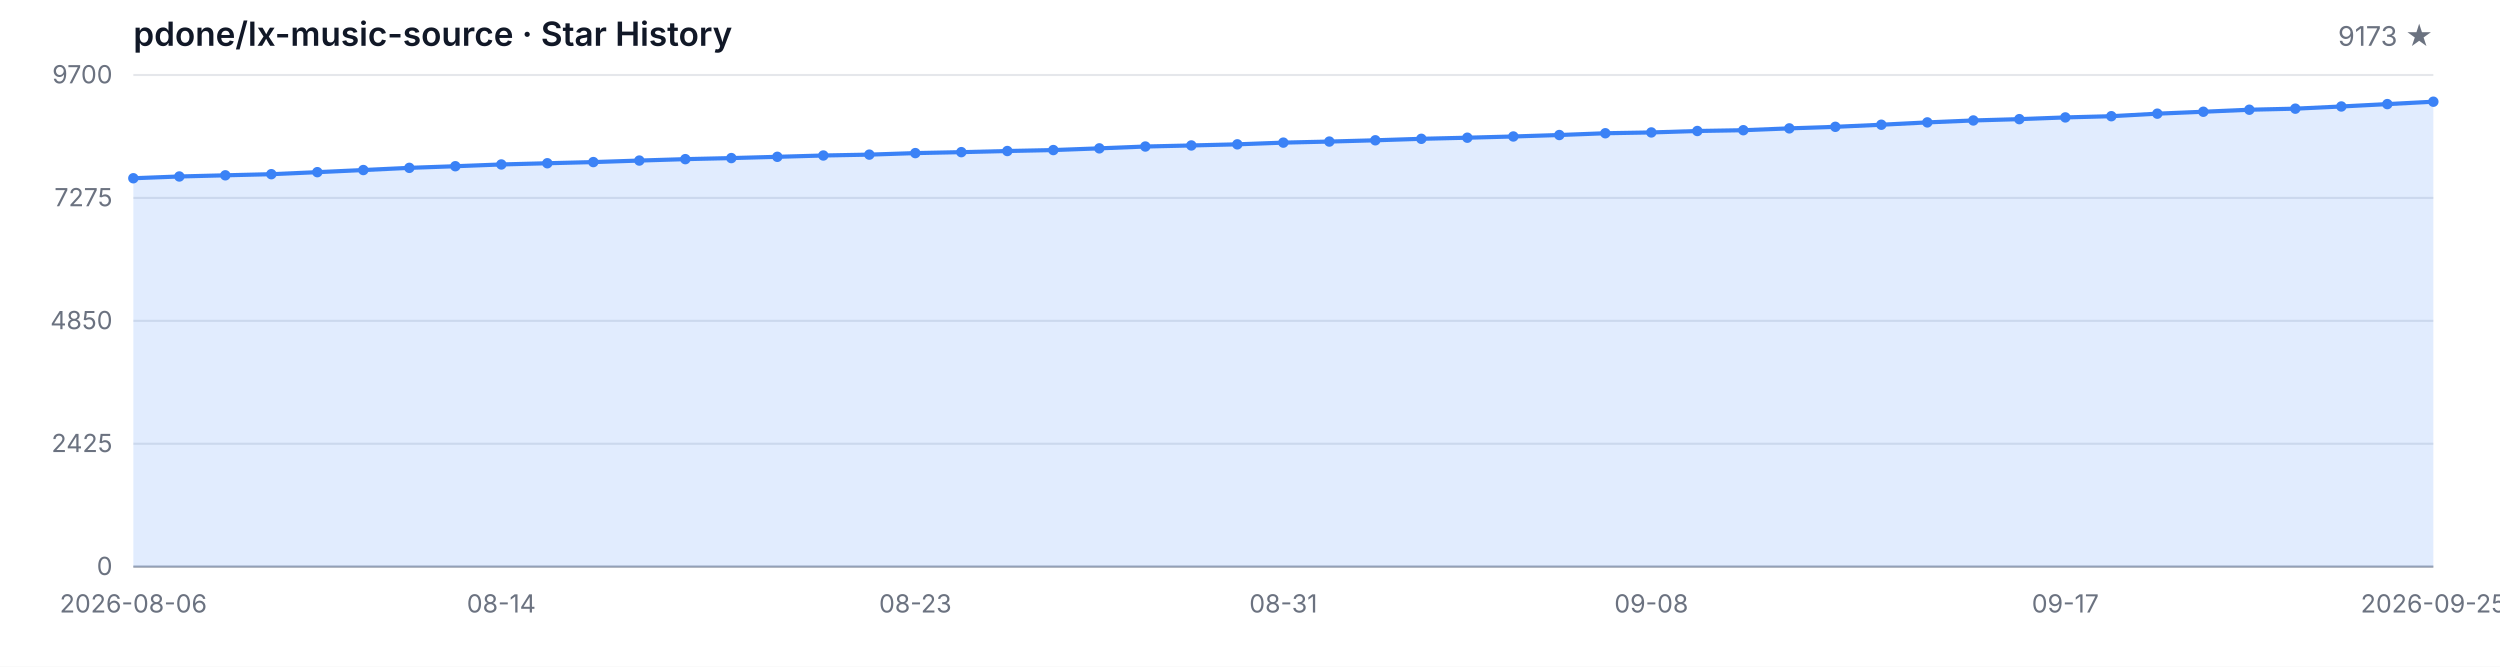
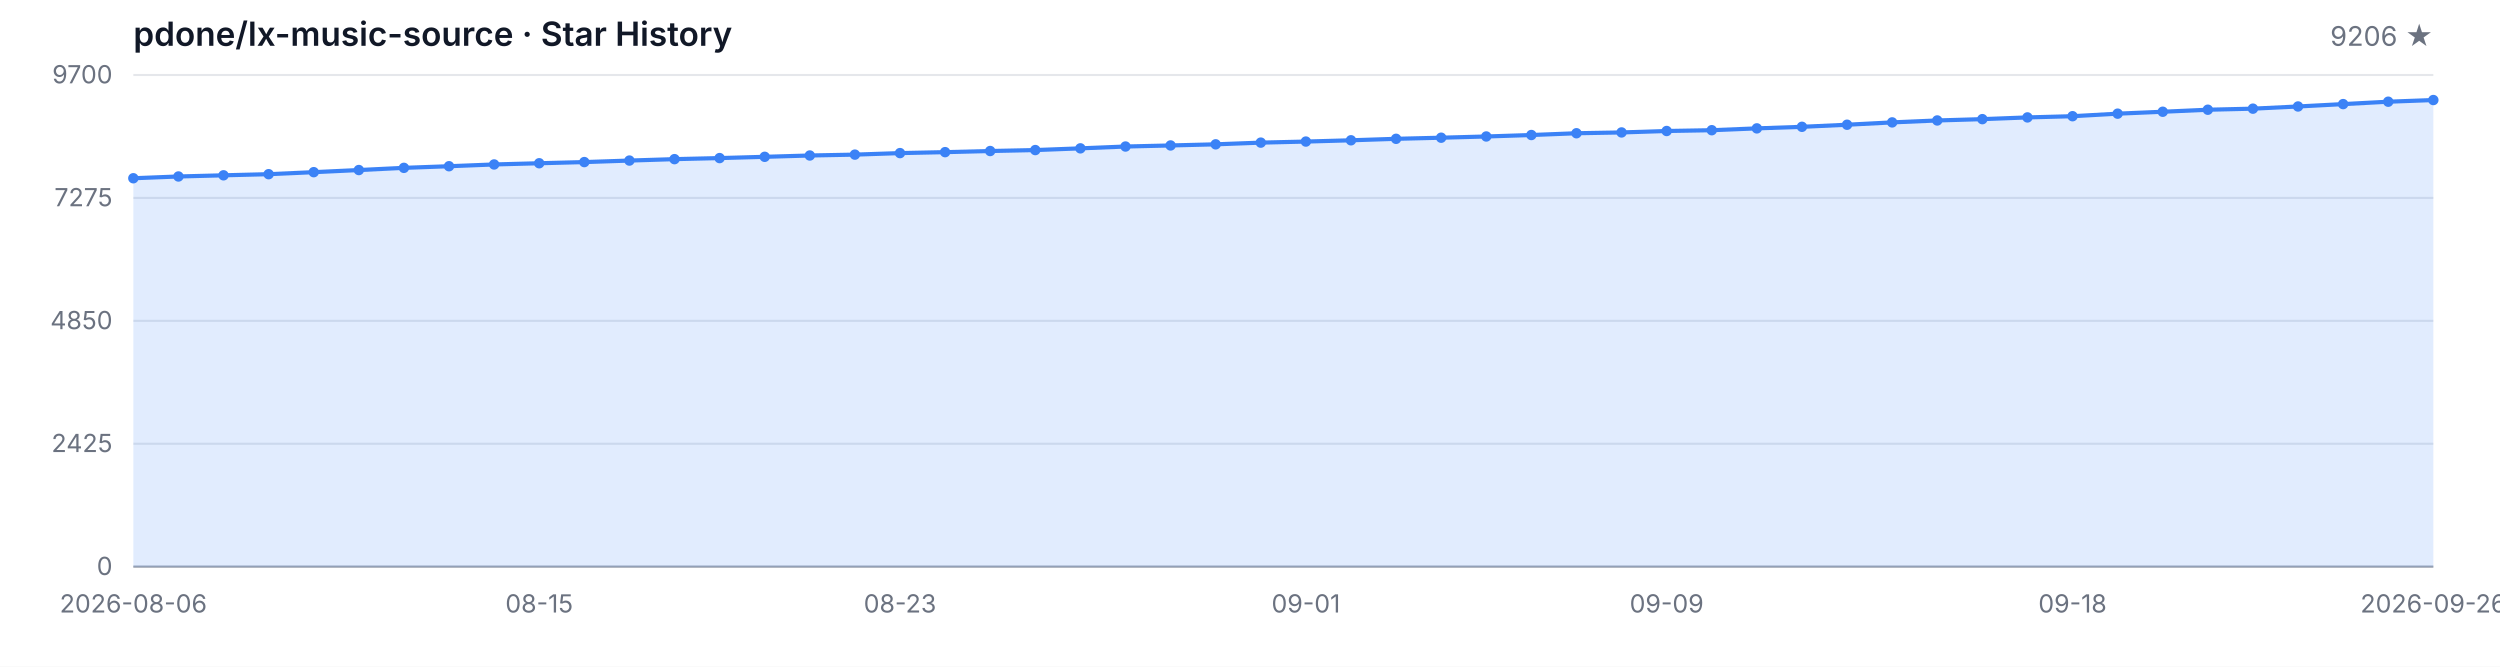
<svg xmlns="http://www.w3.org/2000/svg" width="1200" height="320" viewBox="0 0 1200 320" role="img" aria-label="Star History">
  <style>
  .bg { fill: #ffffff; }
  .grid { stroke: #e5e7eb; stroke-width: 1; }
  .axis { stroke: #9ca3af; stroke-width: 1; }
  .area { fill: rgba(59, 130, 246, 0.15); }
  .line { fill: none; stroke: #3b82f6; stroke-width: 2; stroke-linejoin: round; stroke-linecap: round; }
  .dot { fill: #3b82f6; }
  .tlabel { fill: #6b7280; font-family: -apple-system, BlinkMacSystemFont, 'Segoe UI', sans-serif; font-size: 12px; }
  .title { fill: #111827; font-family: -apple-system, BlinkMacSystemFont, 'Segoe UI', sans-serif; font-size: 16px; font-weight: 600; }
  .subtitle { fill: #6b7280; font-family: -apple-system, BlinkMacSystemFont, 'Segoe UI', sans-serif; font-size: 13px; }
  @media (prefers-color-scheme: dark) {
    .bg { fill: #0d1117; }
    .grid { stroke: #21262d; }
    .axis { stroke: #484f58; }
    .area { fill: rgba(58, 132, 255, 0.18); }
    .line { stroke: #58a6ff; }
    .dot { fill: #58a6ff; }
    .tlabel { fill: #8b949e; }
    .title { fill: #c9d1d9; }
    .subtitle { fill: #8b949e; }
  }
</style>
  <rect class="bg" width="1200" height="320" />
  <text class="title" x="64" y="22">pdone/lx-music-source · Star History</text>
-   <text class="subtitle" x="1168" y="22" text-anchor="end">9173 ★</text>
+   <text class="subtitle" x="1168" y="22" text-anchor="end">9206 ★</text>
  <line class="grid" x1="64" y1="272.00" x2="1168" y2="272.00" />
  <line class="grid" x1="64" y1="213.00" x2="1168" y2="213.00" />
  <line class="grid" x1="64" y1="154.00" x2="1168" y2="154.00" />
  <line class="grid" x1="64" y1="95.00" x2="1168" y2="95.00" />
  <line class="grid" x1="64" y1="36.00" x2="1168" y2="36.00" />
  <text class="tlabel" x="54" y="276.00" text-anchor="end">0</text>
  <text class="tlabel" x="54" y="217.00" text-anchor="end">2425</text>
  <text class="tlabel" x="54" y="158.00" text-anchor="end">4850</text>
  <text class="tlabel" x="54" y="99.00" text-anchor="end">7275</text>
  <text class="tlabel" x="54" y="40.00" text-anchor="end">9700</text>
  <line class="axis" x1="64" y1="272" x2="1168" y2="272" />
-   <path class="area" d="M 64.00 272.00 L 64.00 85.56 L 86.08 84.71 L 108.16 84.15 L 130.24 83.61 L 152.32 82.64 L 174.40 81.62 L 196.48 80.57 L 218.56 79.79 L 240.64 78.94 L 262.72 78.36 L 284.80 77.80 L 306.88 77.07 L 328.96 76.39 L 351.04 75.88 L 373.12 75.27 L 395.20 74.64 L 417.28 74.22 L 439.36 73.49 L 461.44 73.03 L 483.52 72.49 L 505.60 72.03 L 527.68 71.21 L 549.76 70.33 L 571.84 69.82 L 593.92 69.28 L 616.00 68.46 L 638.08 67.95 L 660.16 67.34 L 682.24 66.63 L 704.32 66.10 L 726.40 65.51 L 748.48 64.81 L 770.56 63.96 L 792.64 63.57 L 814.72 62.88 L 836.80 62.50 L 858.88 61.62 L 880.96 60.87 L 903.04 59.87 L 925.12 58.75 L 947.20 57.82 L 969.28 57.19 L 991.36 56.36 L 1013.44 55.78 L 1035.52 54.56 L 1057.60 53.64 L 1079.68 52.67 L 1101.76 52.16 L 1123.84 51.11 L 1145.92 49.97 L 1168.00 48.82 L 1168.00 272.00 Z" />
-   <path class="line" d="M 64.00 85.56 L 86.08 84.71 L 108.16 84.15 L 130.24 83.61 L 152.32 82.64 L 174.40 81.62 L 196.48 80.57 L 218.56 79.79 L 240.64 78.94 L 262.72 78.36 L 284.80 77.80 L 306.88 77.07 L 328.96 76.39 L 351.04 75.88 L 373.12 75.27 L 395.20 74.64 L 417.28 74.22 L 439.36 73.49 L 461.44 73.03 L 483.52 72.49 L 505.60 72.03 L 527.68 71.21 L 549.76 70.33 L 571.84 69.82 L 593.92 69.28 L 616.00 68.46 L 638.08 67.95 L 660.16 67.34 L 682.24 66.63 L 704.32 66.10 L 726.40 65.51 L 748.48 64.81 L 770.56 63.96 L 792.64 63.57 L 814.72 62.88 L 836.80 62.50 L 858.88 61.62 L 880.96 60.87 L 903.04 59.87 L 925.12 58.75 L 947.20 57.82 L 969.28 57.19 L 991.36 56.36 L 1013.44 55.78 L 1035.52 54.56 L 1057.60 53.64 L 1079.68 52.67 L 1101.76 52.16 L 1123.84 51.11 L 1145.92 49.97 L 1168.00 48.82" />
+   <path class="area" d="M 64.00 272.00 L 64.00 85.56 L 85.65 84.71 L 107.29 84.15 L 128.94 83.61 L 150.59 82.64 L 172.24 81.62 L 193.88 80.57 L 215.53 79.79 L 237.18 78.94 L 258.82 78.36 L 280.47 77.80 L 302.12 77.07 L 323.76 76.39 L 345.41 75.88 L 367.06 75.27 L 388.71 74.64 L 410.35 74.22 L 432.00 73.49 L 453.65 73.03 L 475.29 72.49 L 496.94 72.03 L 518.59 71.21 L 540.24 70.33 L 561.88 69.82 L 583.53 69.28 L 605.18 68.46 L 626.82 67.95 L 648.47 67.34 L 670.12 66.63 L 691.76 66.10 L 713.41 65.51 L 735.06 64.81 L 756.71 63.96 L 778.35 63.57 L 800.00 62.88 L 821.65 62.50 L 843.29 61.62 L 864.94 60.87 L 886.59 59.87 L 908.24 58.75 L 929.88 57.82 L 951.53 57.19 L 973.18 56.36 L 994.82 55.78 L 1016.47 54.56 L 1038.12 53.64 L 1059.76 52.67 L 1081.41 52.16 L 1103.06 51.11 L 1124.71 49.97 L 1146.35 48.82 L 1168.00 48.02 L 1168.00 272.00 Z" />
+   <path class="line" d="M 64.00 85.56 L 85.65 84.71 L 107.29 84.15 L 128.94 83.61 L 150.59 82.64 L 172.24 81.62 L 193.88 80.57 L 215.53 79.79 L 237.18 78.94 L 258.82 78.36 L 280.47 77.80 L 302.12 77.07 L 323.76 76.39 L 345.41 75.88 L 367.06 75.27 L 388.71 74.64 L 410.35 74.22 L 432.00 73.49 L 453.65 73.03 L 475.29 72.49 L 496.94 72.03 L 518.59 71.21 L 540.24 70.33 L 561.88 69.82 L 583.53 69.28 L 605.18 68.46 L 626.82 67.95 L 648.47 67.34 L 670.12 66.63 L 691.76 66.10 L 713.41 65.51 L 735.06 64.81 L 756.71 63.96 L 778.35 63.57 L 800.00 62.88 L 821.65 62.50 L 843.29 61.62 L 864.94 60.87 L 886.59 59.87 L 908.24 58.75 L 929.88 57.82 L 951.53 57.19 L 973.18 56.36 L 994.82 55.78 L 1016.47 54.56 L 1038.12 53.64 L 1059.76 52.67 L 1081.41 52.16 L 1103.06 51.11 L 1124.71 49.97 L 1146.35 48.82 L 1168.00 48.02" />
  <circle class="dot" cx="64.00" cy="85.56" r="2.5" />
-   <circle class="dot" cx="86.08" cy="84.71" r="2.5" />
-   <circle class="dot" cx="108.16" cy="84.15" r="2.5" />
-   <circle class="dot" cx="130.24" cy="83.61" r="2.5" />
-   <circle class="dot" cx="152.32" cy="82.64" r="2.5" />
-   <circle class="dot" cx="174.40" cy="81.62" r="2.5" />
-   <circle class="dot" cx="196.48" cy="80.57" r="2.5" />
-   <circle class="dot" cx="218.56" cy="79.79" r="2.5" />
-   <circle class="dot" cx="240.64" cy="78.94" r="2.5" />
-   <circle class="dot" cx="262.72" cy="78.36" r="2.5" />
-   <circle class="dot" cx="284.80" cy="77.80" r="2.5" />
-   <circle class="dot" cx="306.88" cy="77.07" r="2.5" />
-   <circle class="dot" cx="328.96" cy="76.39" r="2.5" />
-   <circle class="dot" cx="351.04" cy="75.88" r="2.5" />
-   <circle class="dot" cx="373.12" cy="75.27" r="2.5" />
-   <circle class="dot" cx="395.20" cy="74.64" r="2.5" />
-   <circle class="dot" cx="417.28" cy="74.22" r="2.5" />
-   <circle class="dot" cx="439.36" cy="73.49" r="2.5" />
-   <circle class="dot" cx="461.44" cy="73.03" r="2.5" />
-   <circle class="dot" cx="483.52" cy="72.49" r="2.5" />
-   <circle class="dot" cx="505.60" cy="72.03" r="2.5" />
-   <circle class="dot" cx="527.68" cy="71.21" r="2.5" />
-   <circle class="dot" cx="549.76" cy="70.33" r="2.5" />
-   <circle class="dot" cx="571.84" cy="69.82" r="2.5" />
-   <circle class="dot" cx="593.92" cy="69.28" r="2.5" />
-   <circle class="dot" cx="616.00" cy="68.46" r="2.5" />
-   <circle class="dot" cx="638.08" cy="67.95" r="2.5" />
-   <circle class="dot" cx="660.16" cy="67.34" r="2.5" />
-   <circle class="dot" cx="682.24" cy="66.63" r="2.5" />
-   <circle class="dot" cx="704.32" cy="66.10" r="2.5" />
-   <circle class="dot" cx="726.40" cy="65.51" r="2.5" />
-   <circle class="dot" cx="748.48" cy="64.81" r="2.5" />
-   <circle class="dot" cx="770.56" cy="63.96" r="2.5" />
-   <circle class="dot" cx="792.64" cy="63.57" r="2.5" />
-   <circle class="dot" cx="814.72" cy="62.88" r="2.5" />
-   <circle class="dot" cx="836.80" cy="62.50" r="2.5" />
-   <circle class="dot" cx="858.88" cy="61.62" r="2.5" />
-   <circle class="dot" cx="880.96" cy="60.87" r="2.5" />
-   <circle class="dot" cx="903.04" cy="59.87" r="2.5" />
-   <circle class="dot" cx="925.12" cy="58.75" r="2.5" />
-   <circle class="dot" cx="947.20" cy="57.82" r="2.5" />
-   <circle class="dot" cx="969.28" cy="57.19" r="2.5" />
-   <circle class="dot" cx="991.36" cy="56.36" r="2.5" />
-   <circle class="dot" cx="1013.44" cy="55.78" r="2.5" />
-   <circle class="dot" cx="1035.52" cy="54.56" r="2.5" />
-   <circle class="dot" cx="1057.60" cy="53.64" r="2.5" />
-   <circle class="dot" cx="1079.68" cy="52.67" r="2.5" />
-   <circle class="dot" cx="1101.76" cy="52.16" r="2.5" />
-   <circle class="dot" cx="1123.84" cy="51.11" r="2.5" />
-   <circle class="dot" cx="1145.92" cy="49.97" r="2.5" />
-   <circle class="dot" cx="1168.00" cy="48.82" r="2.5" />
+   <circle class="dot" cx="85.65" cy="84.71" r="2.5" />
+   <circle class="dot" cx="107.29" cy="84.15" r="2.5" />
+   <circle class="dot" cx="128.94" cy="83.61" r="2.5" />
+   <circle class="dot" cx="150.59" cy="82.64" r="2.5" />
+   <circle class="dot" cx="172.24" cy="81.62" r="2.5" />
+   <circle class="dot" cx="193.88" cy="80.57" r="2.5" />
+   <circle class="dot" cx="215.53" cy="79.79" r="2.5" />
+   <circle class="dot" cx="237.18" cy="78.94" r="2.5" />
+   <circle class="dot" cx="258.82" cy="78.36" r="2.5" />
+   <circle class="dot" cx="280.47" cy="77.80" r="2.5" />
+   <circle class="dot" cx="302.12" cy="77.07" r="2.5" />
+   <circle class="dot" cx="323.76" cy="76.39" r="2.5" />
+   <circle class="dot" cx="345.41" cy="75.88" r="2.5" />
+   <circle class="dot" cx="367.06" cy="75.27" r="2.5" />
+   <circle class="dot" cx="388.71" cy="74.64" r="2.5" />
+   <circle class="dot" cx="410.35" cy="74.22" r="2.5" />
+   <circle class="dot" cx="432.00" cy="73.49" r="2.5" />
+   <circle class="dot" cx="453.65" cy="73.03" r="2.5" />
+   <circle class="dot" cx="475.29" cy="72.49" r="2.5" />
+   <circle class="dot" cx="496.94" cy="72.03" r="2.5" />
+   <circle class="dot" cx="518.59" cy="71.21" r="2.5" />
+   <circle class="dot" cx="540.24" cy="70.33" r="2.5" />
+   <circle class="dot" cx="561.88" cy="69.82" r="2.5" />
+   <circle class="dot" cx="583.53" cy="69.28" r="2.5" />
+   <circle class="dot" cx="605.18" cy="68.46" r="2.5" />
+   <circle class="dot" cx="626.82" cy="67.95" r="2.5" />
+   <circle class="dot" cx="648.47" cy="67.34" r="2.5" />
+   <circle class="dot" cx="670.12" cy="66.63" r="2.5" />
+   <circle class="dot" cx="691.76" cy="66.10" r="2.5" />
+   <circle class="dot" cx="713.41" cy="65.51" r="2.5" />
+   <circle class="dot" cx="735.06" cy="64.81" r="2.5" />
+   <circle class="dot" cx="756.71" cy="63.96" r="2.5" />
+   <circle class="dot" cx="778.35" cy="63.57" r="2.5" />
+   <circle class="dot" cx="800.00" cy="62.88" r="2.5" />
+   <circle class="dot" cx="821.65" cy="62.50" r="2.5" />
+   <circle class="dot" cx="843.29" cy="61.62" r="2.5" />
+   <circle class="dot" cx="864.94" cy="60.87" r="2.5" />
+   <circle class="dot" cx="886.59" cy="59.87" r="2.5" />
+   <circle class="dot" cx="908.24" cy="58.75" r="2.5" />
+   <circle class="dot" cx="929.88" cy="57.82" r="2.5" />
+   <circle class="dot" cx="951.53" cy="57.19" r="2.5" />
+   <circle class="dot" cx="973.18" cy="56.36" r="2.5" />
+   <circle class="dot" cx="994.82" cy="55.78" r="2.5" />
+   <circle class="dot" cx="1016.47" cy="54.56" r="2.5" />
+   <circle class="dot" cx="1038.12" cy="53.64" r="2.5" />
+   <circle class="dot" cx="1059.76" cy="52.67" r="2.5" />
+   <circle class="dot" cx="1081.41" cy="52.16" r="2.5" />
+   <circle class="dot" cx="1103.06" cy="51.11" r="2.5" />
+   <circle class="dot" cx="1124.71" cy="49.97" r="2.5" />
+   <circle class="dot" cx="1146.35" cy="48.82" r="2.5" />
+   <circle class="dot" cx="1168.00" cy="48.02" r="2.5" />
  <text class="tlabel" x="64.00" y="294" text-anchor="middle">2026-08-06</text>
-   <text class="tlabel" x="240.64" y="294" text-anchor="middle">08-14</text>
-   <text class="tlabel" x="439.36" y="294" text-anchor="middle">08-23</text>
-   <text class="tlabel" x="616.00" y="294" text-anchor="middle">08-31</text>
-   <text class="tlabel" x="792.64" y="294" text-anchor="middle">09-08</text>
-   <text class="tlabel" x="991.36" y="294" text-anchor="middle">09-17</text>
-   <text class="tlabel" x="1168.00" y="294" text-anchor="middle">2026-09-25</text>
+   <text class="tlabel" x="258.82" y="294" text-anchor="middle">08-15</text>
+   <text class="tlabel" x="432.00" y="294" text-anchor="middle">08-23</text>
+   <text class="tlabel" x="626.82" y="294" text-anchor="middle">09-01</text>
+   <text class="tlabel" x="800.00" y="294" text-anchor="middle">09-09</text>
+   <text class="tlabel" x="994.82" y="294" text-anchor="middle">09-18</text>
+   <text class="tlabel" x="1168.00" y="294" text-anchor="middle">2026-09-26</text>
</svg>
